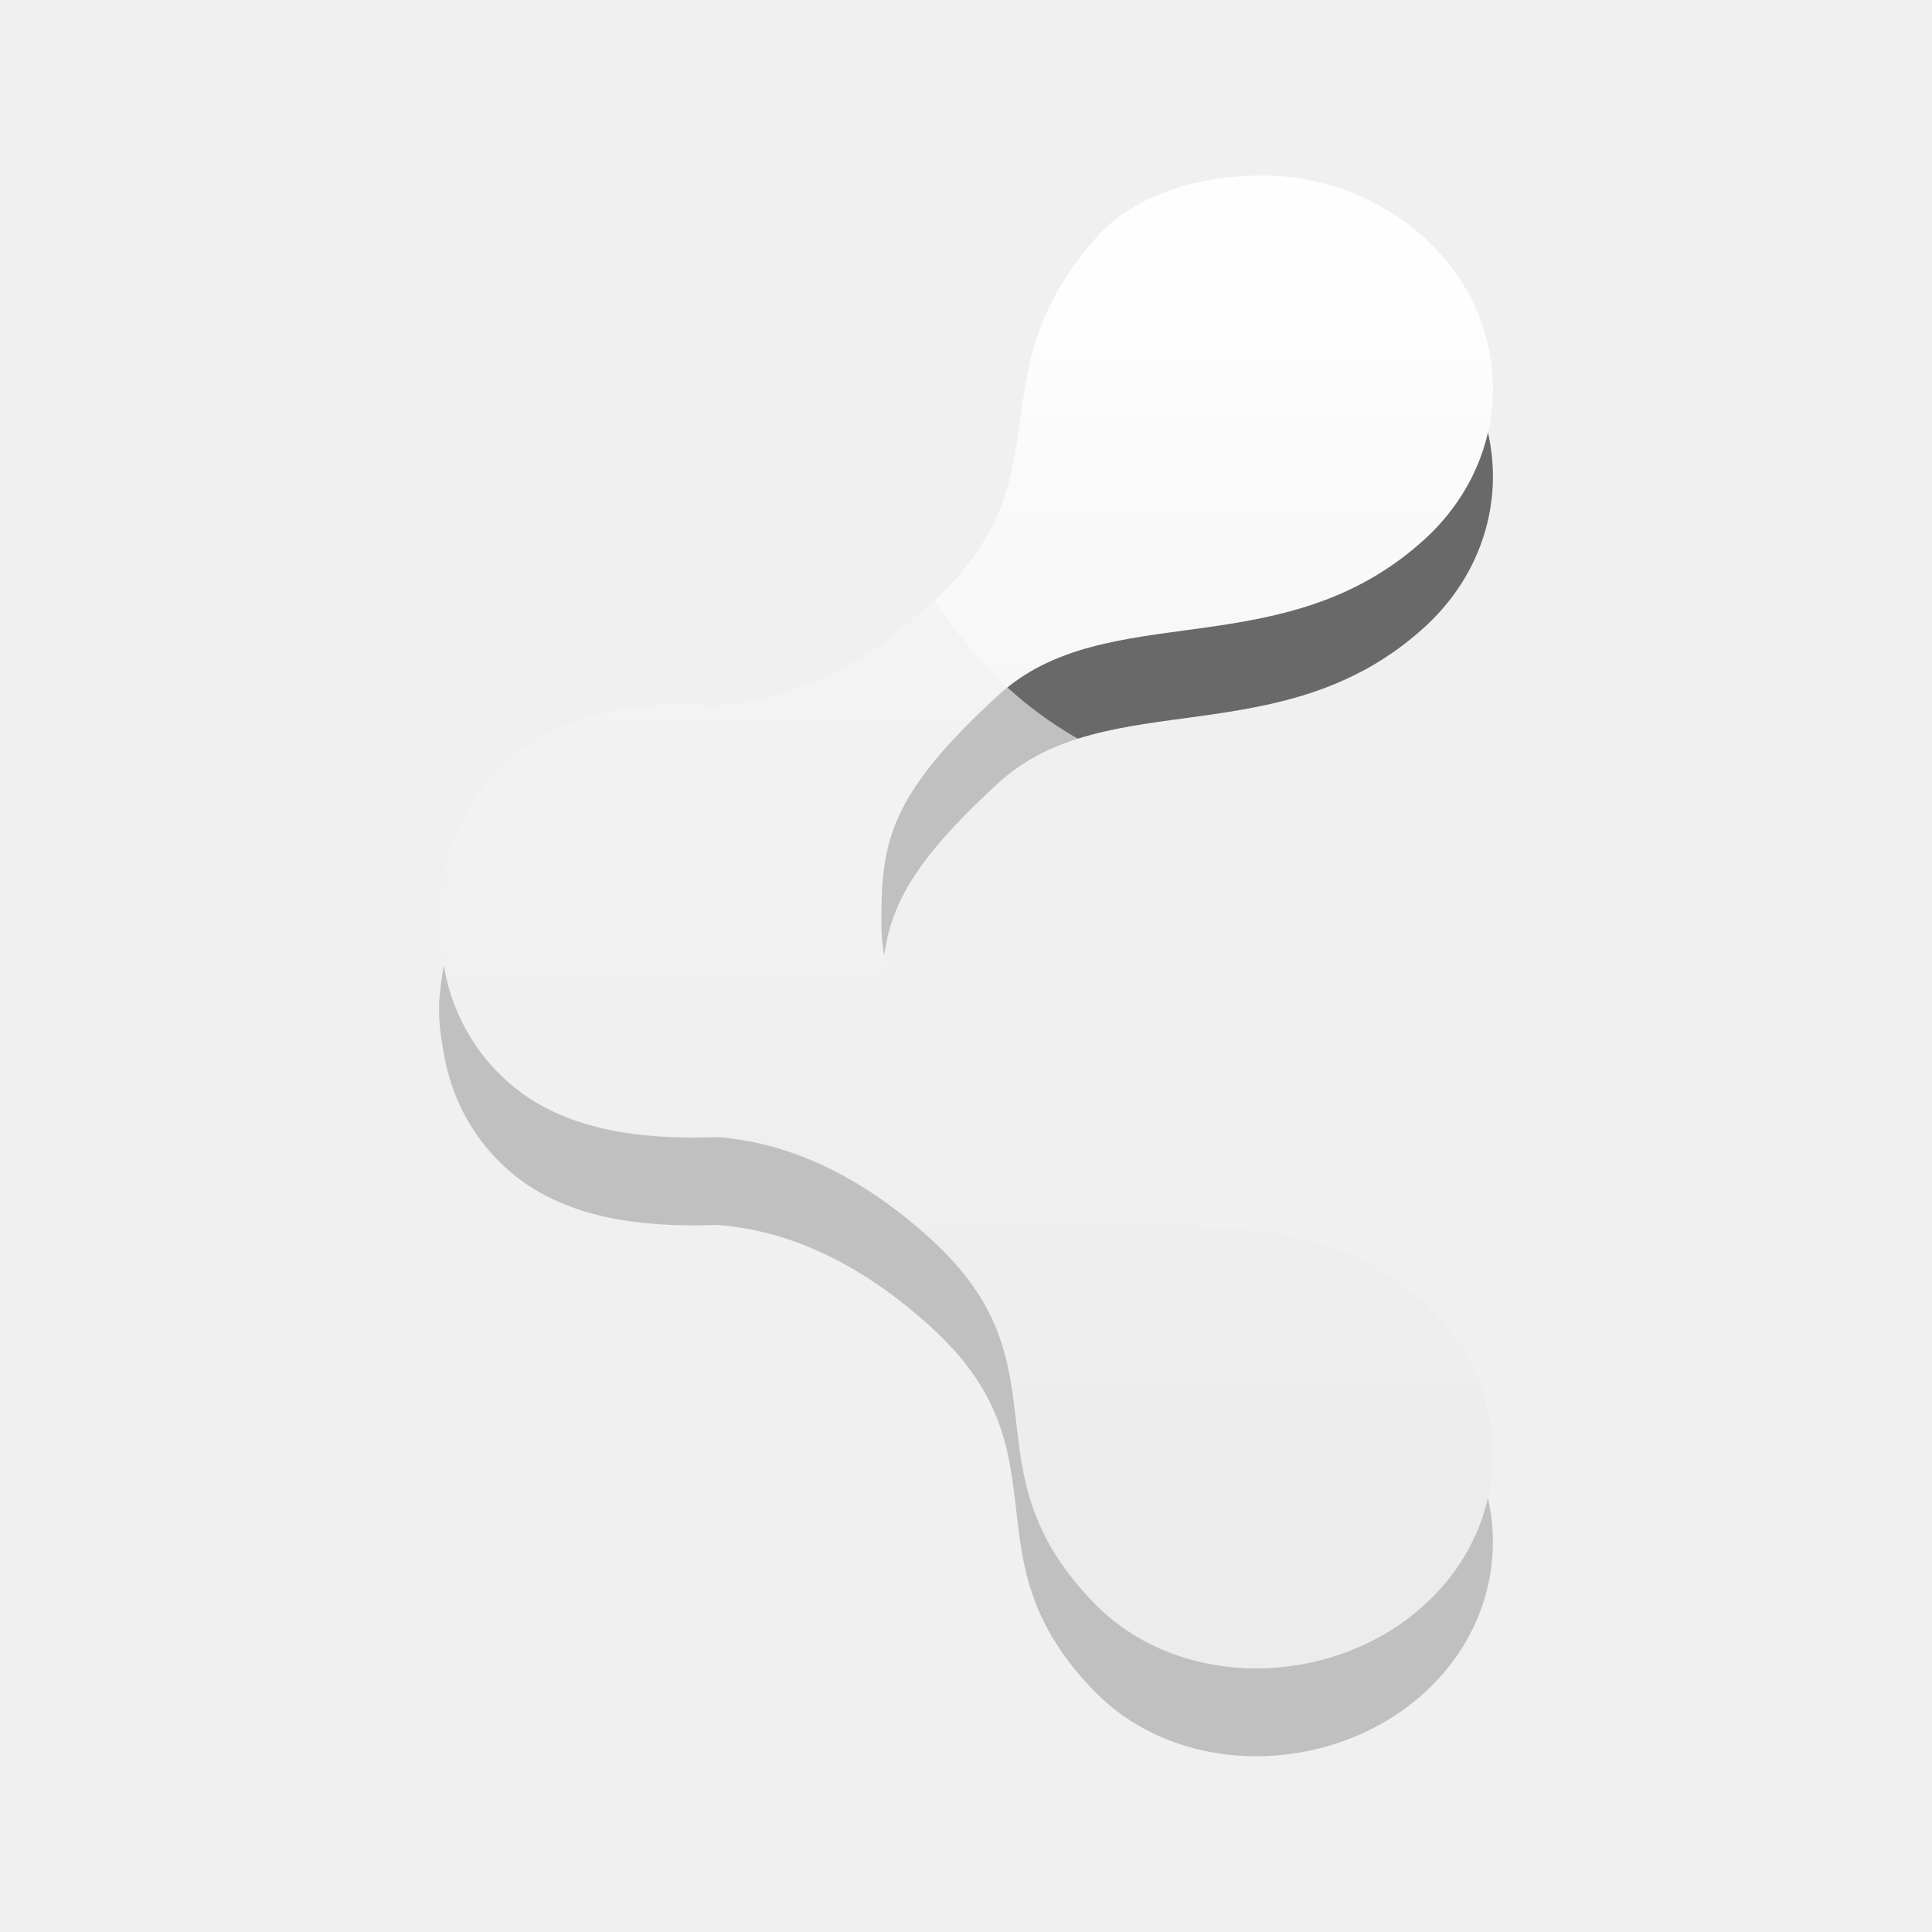
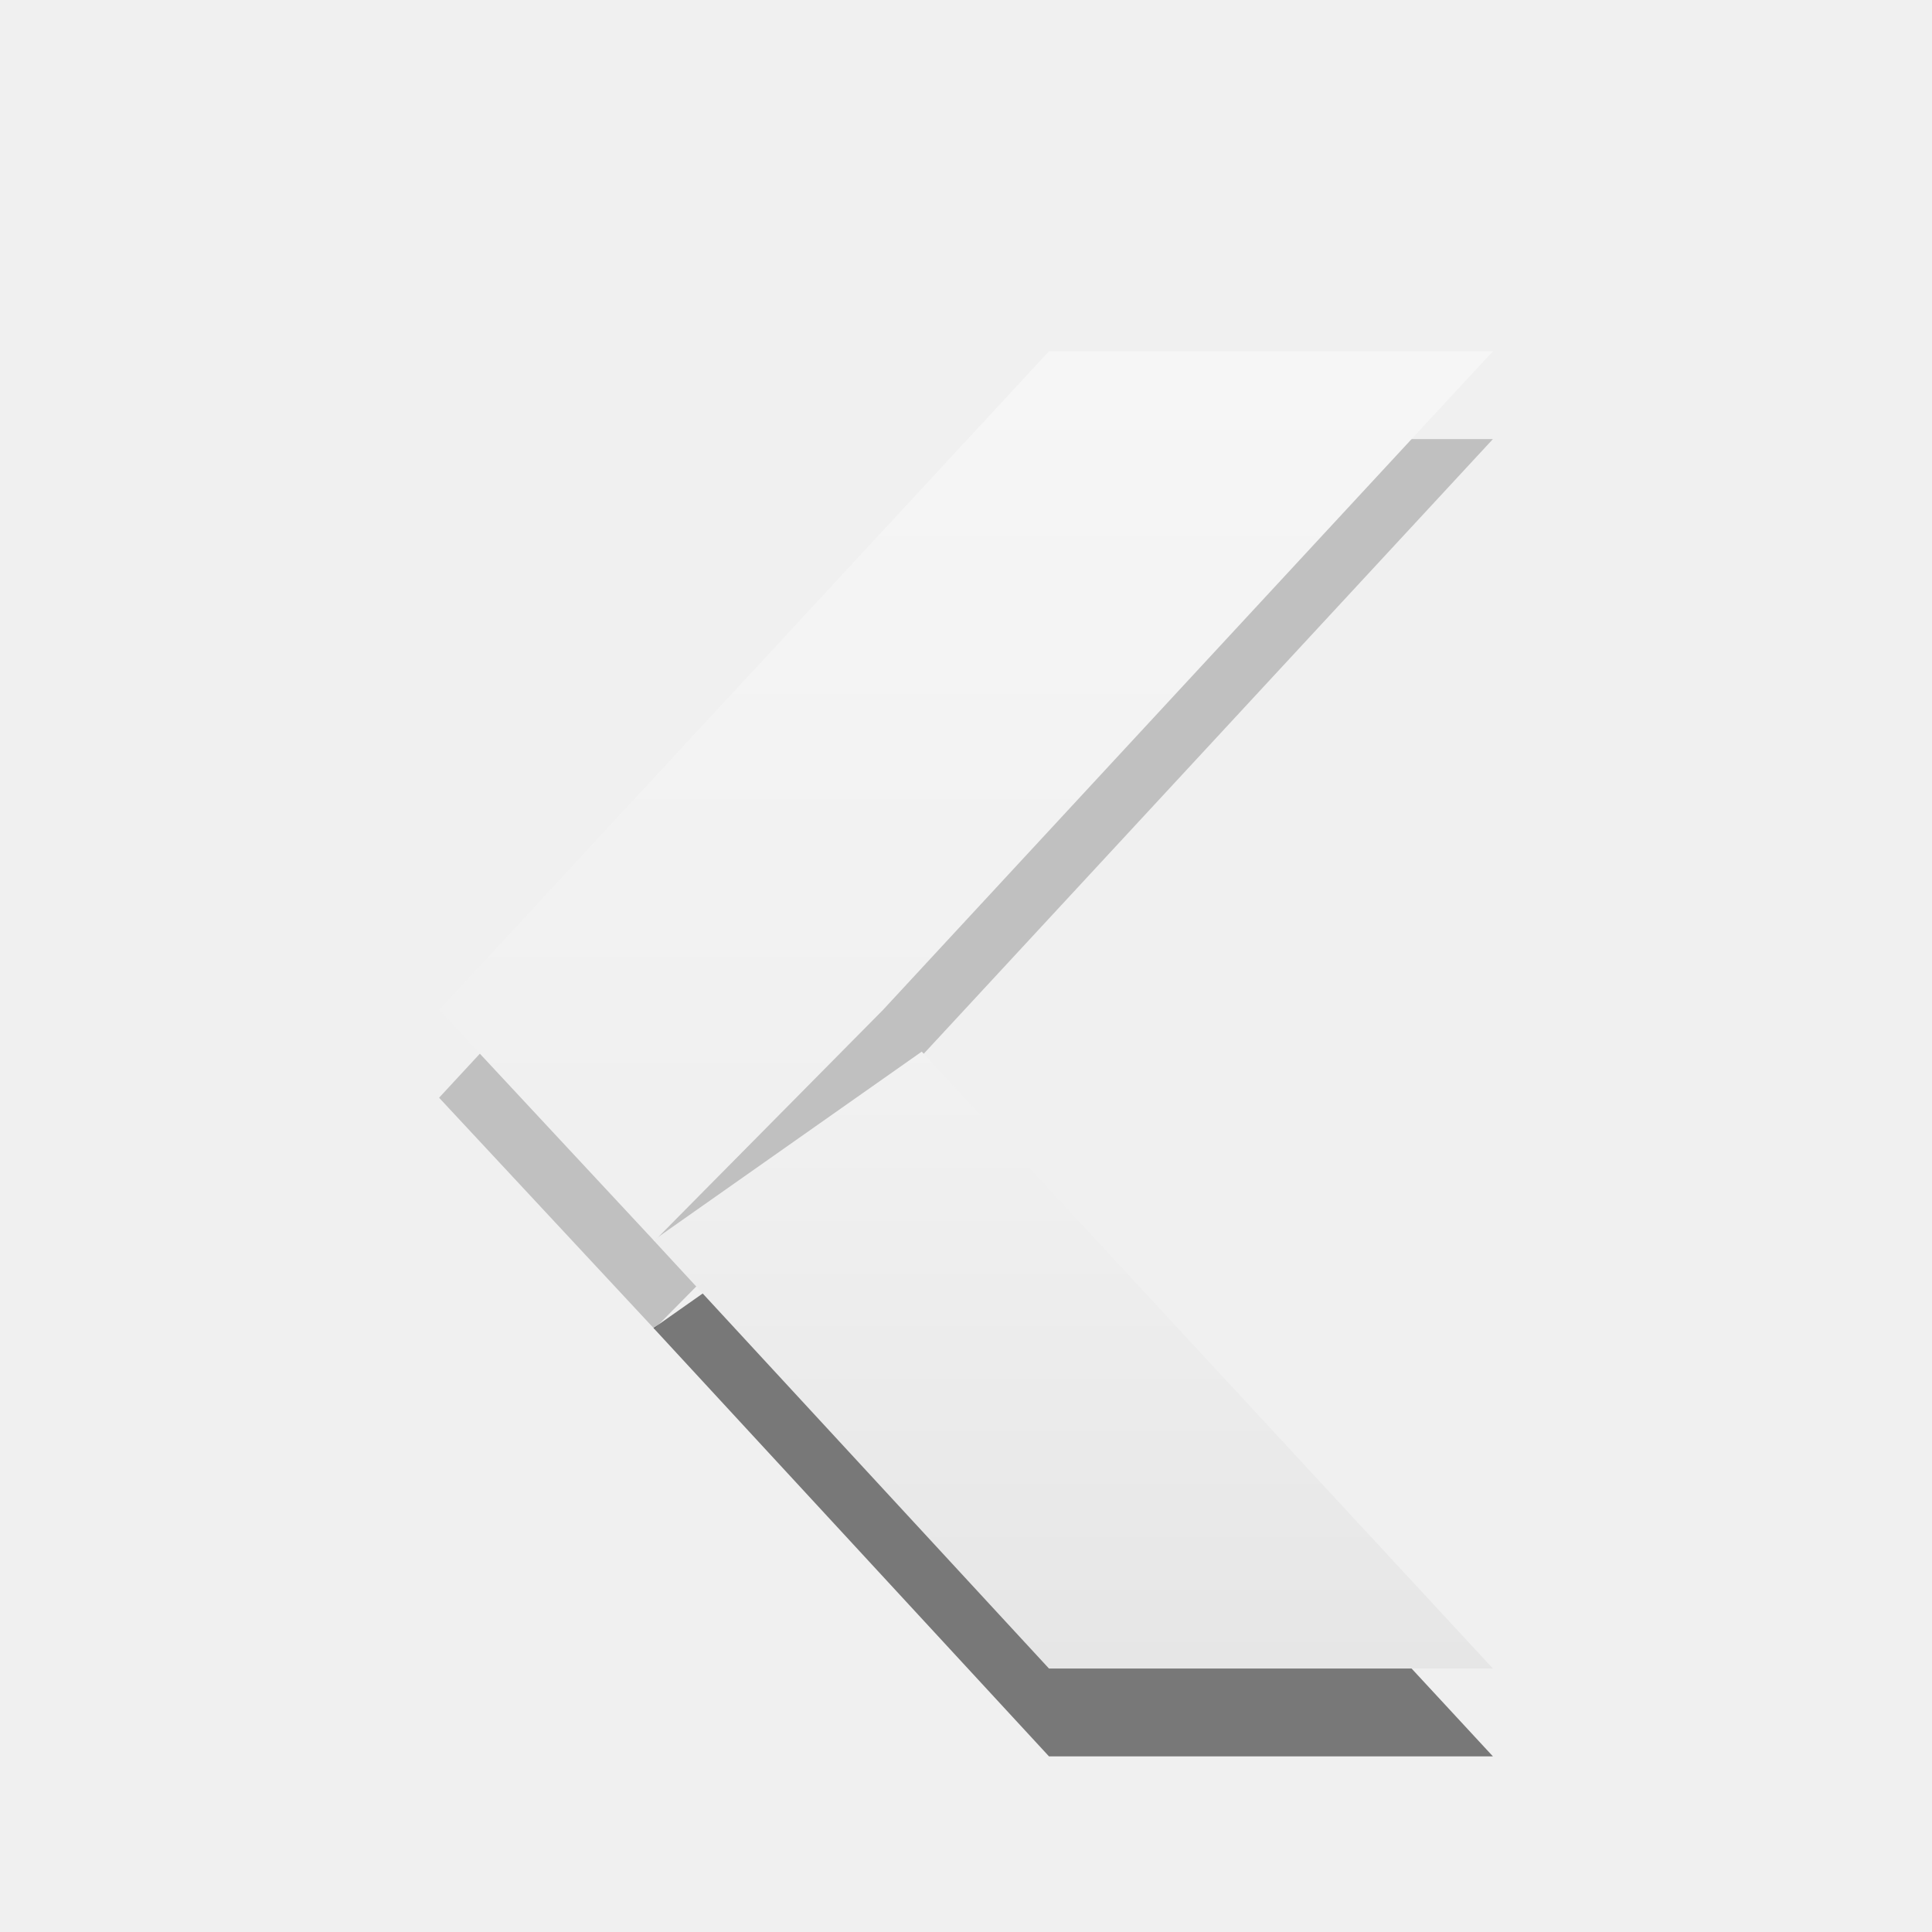
- <svg xmlns="http://www.w3.org/2000/svg" xmlns:xlink="http://www.w3.org/1999/xlink" version="1.1" width="22" height="22" id="svg6001">
+ <svg xmlns="http://www.w3.org/2000/svg" xmlns:xlink="http://www.w3.org/1999/xlink" id="svg6001" height="22" width="22" version="1.1">
  <defs id="defs6003">
-     <mask id="mask5738">
-       <path d="m -11.031,329.047 a 7.578,8.422 0 1 1 -15.156,0 7.578,8.422 0 1 1 15.156,0 z" transform="matrix(0.4198897,-0.4198897,0.3778238,0.3778238,-323.0078,256.3644)" id="path5740" style="opacity:0.9;fill:#ffffff;fill-opacity:1;stroke:none;display:inline;enable-background:new" />
-     </mask>
-     <linearGradient x1="-207.897" y1="290.22" x2="-207.897" y2="304.794" id="linearGradient5702" xlink:href="#linearGradient3678-9" gradientUnits="userSpaceOnUse" gradientTransform="translate(-2.5e-6,97)" />
-     <linearGradient id="linearGradient3678-9">
-       <stop id="stop3680-0" style="stop-color:#ffffff;stop-opacity:1" offset="0" />
-       <stop id="stop3682-2" style="stop-color:#e6e6e6;stop-opacity:1" offset="1" />
+     <linearGradient id="linearGradient4140">
+       <stop id="stop4142" offset="0" style="stop-color:#ffffff;stop-opacity:1" />
+       <stop id="stop4144" offset="1" style="stop-color:#e6e6e6;stop-opacity:1" />
    </linearGradient>
-     <linearGradient x1="-207.897" y1="290.22" x2="-207.897" y2="304.794" id="linearGradient6625" xlink:href="#linearGradient3678-9" gradientUnits="userSpaceOnUse" gradientTransform="translate(-2.5e-6,97)" />
+     <linearGradient gradientUnits="userSpaceOnUse" y2="19" x2="10" y1="4" x1="10" id="linearGradient4146" xlink:href="#linearGradient4140" />
+     <linearGradient gradientUnits="userSpaceOnUse" y2="19" x2="14" y1="4" x1="14" id="linearGradient4154" xlink:href="#linearGradient4140" />
  </defs>
-   <g transform="translate(0,5.999995)" id="layer1">
-     <g transform="translate(221,-390)" id="g5671" style="opacity:0.4;display:inline;enable-background:new">
-       <path d="m -206.634,387 c -0.676,0 -1.43,0.191 -1.892,0.716 -1.415,1.607 -0.274,2.694 -1.86,4.147 -0.793,0.727 -1.609,1.107 -2.428,1.173 -0.019,-0.004 -0.043,10e-4 -0.063,0 -0.849,-0.055 -1.72,0.062 -2.365,0.653 -0.438,0.402 -0.659,0.908 -0.725,1.431 -0.015,0.123 -0.037,0.249 -0.032,0.373 -0.001,0.031 0,0.062 0,0.093 0.008,0.093 0.012,0.188 0.032,0.28 0.066,0.524 0.287,1.03 0.725,1.431 0.645,0.591 1.563,0.677 2.365,0.653 0.021,-6.5e-4 0.042,-0.002 0.063,0 0.819,0.066 1.635,0.447 2.428,1.173 1.586,1.453 0.336,2.601 1.86,4.147 0.982,0.996 2.72,0.946 3.752,0 1.032,-0.946 1.032,-2.477 0,-3.422 -1.612,-1.477 -3.169,-0.289 -4.722,-1.711 -0.916,-0.839 -1.468,-1.723 -1.468,-2.645 0,-0.921 0.1,-1.447 1.334,-2.577 1.234,-1.13 3.244,-0.302 4.856,-1.778 1.032,-0.946 1.032,-2.477 0,-3.422 -0.516,-0.473 -1.184,-0.716 -1.86,-0.716 l 0,5e-5 z" id="path5673" style="opacity:0.5;fill:#000000;fill-opacity:1;stroke:none;display:inline;enable-background:new" />
-       <path d="m -206.634,386 c -0.676,0 -1.43,0.191 -1.892,0.716 -1.415,1.607 -0.274,2.694 -1.86,4.147 -0.793,0.727 -1.609,1.107 -2.428,1.173 -0.019,-0.004 -0.043,10e-4 -0.063,0 -0.849,-0.055 -1.72,0.062 -2.365,0.653 -0.438,0.402 -0.659,0.908 -0.725,1.431 -0.015,0.123 -0.037,0.249 -0.032,0.373 -0.001,0.031 0,0.062 0,0.093 0.008,0.093 0.012,0.188 0.032,0.28 0.066,0.524 0.287,1.03 0.725,1.431 0.645,0.591 1.563,0.677 2.365,0.653 0.021,-6.5e-4 0.042,-0.002 0.063,0 0.819,0.066 1.635,0.447 2.428,1.173 1.586,1.453 0.336,2.601 1.86,4.147 0.982,0.996 2.72,0.946 3.752,0 1.032,-0.946 1.032,-2.477 0,-3.422 -1.612,-1.477 -3.169,-0.289 -4.722,-1.711 -0.916,-0.839 -1.468,-1.723 -1.468,-2.645 0,-0.921 0.1,-1.447 1.334,-2.577 1.234,-1.13 3.244,-0.302 4.856,-1.778 1.032,-0.946 1.032,-2.477 0,-3.422 -0.516,-0.473 -1.184,-0.716 -1.86,-0.716 l 0,5e-5 z" id="path5675" style="fill:url(#linearGradient6625);fill-opacity:1;stroke:none;display:inline;enable-background:new" />
-     </g>
-     <g transform="translate(221,-390)" mask="url(#mask5738)" id="g5696" style="display:inline;enable-background:new">
-       <path d="m -206.634,387 c -0.676,0 -1.43,0.191 -1.892,0.716 -1.415,1.607 -0.274,2.694 -1.86,4.147 -0.793,0.727 -1.609,1.107 -2.428,1.173 -0.019,-0.004 -0.043,10e-4 -0.063,0 -0.849,-0.055 -1.72,0.062 -2.365,0.653 -0.438,0.402 -0.659,0.908 -0.725,1.431 -0.015,0.123 -0.037,0.249 -0.032,0.373 -0.001,0.031 0,0.062 0,0.093 0.008,0.093 0.012,0.188 0.032,0.28 0.066,0.524 0.287,1.03 0.725,1.431 0.645,0.591 1.563,0.677 2.365,0.653 0.021,-6.5e-4 0.042,-0.002 0.063,0 0.819,0.066 1.635,0.447 2.428,1.173 1.586,1.453 0.336,2.601 1.86,4.147 0.982,0.996 2.72,0.946 3.752,0 1.032,-0.946 1.032,-2.477 0,-3.422 -1.612,-1.477 -3.169,-0.289 -4.722,-1.711 -0.916,-0.839 -1.468,-1.723 -1.468,-2.645 0,-0.921 0.1,-1.447 1.334,-2.577 1.234,-1.13 3.244,-0.302 4.856,-1.778 1.032,-0.946 1.032,-2.477 0,-3.422 -0.516,-0.473 -1.184,-0.716 -1.86,-0.716 l 0,5e-5 z" id="path5698" style="opacity:0.5;fill:#000000;fill-opacity:1;stroke:none;display:inline;enable-background:new" />
-       <path d="m -206.634,386 c -0.676,0 -1.43,0.191 -1.892,0.716 -1.415,1.607 -0.274,2.694 -1.86,4.147 -0.793,0.727 -1.609,1.107 -2.428,1.173 -0.019,-0.004 -0.043,10e-4 -0.063,0 -0.849,-0.055 -1.72,0.062 -2.365,0.653 -0.438,0.402 -0.659,0.908 -0.725,1.431 -0.015,0.123 -0.037,0.249 -0.032,0.373 -0.001,0.031 0,0.062 0,0.093 0.008,0.093 0.012,0.188 0.032,0.28 0.066,0.524 0.287,1.03 0.725,1.431 0.645,0.591 1.563,0.677 2.365,0.653 0.021,-6.5e-4 0.042,-0.002 0.063,0 0.819,0.066 1.635,0.447 2.428,1.173 1.586,1.453 0.336,2.601 1.86,4.147 0.982,0.996 2.72,0.946 3.752,0 1.032,-0.946 1.032,-2.477 0,-3.422 -1.612,-1.477 -3.169,-0.289 -4.722,-1.711 -0.916,-0.839 -1.468,-1.723 -1.468,-2.645 0,-0.921 0.1,-1.447 1.334,-2.577 1.234,-1.13 3.244,-0.302 4.856,-1.778 1.032,-0.946 1.032,-2.477 0,-3.422 -0.516,-0.473 -1.184,-0.716 -1.86,-0.716 l 0,5e-5 z" id="path5700" style="fill:url(#linearGradient5702);fill-opacity:1;stroke:none;display:inline;enable-background:new" />
-     </g>
+   <g id="g4163" style="opacity:0.4">
+     <path style="color:#000000;display:inline;overflow:visible;visibility:visible;opacity:0.5;fill:#000000;fill-opacity:1;fill-rule:nonzero;stroke:none;stroke-width:1;marker:none;enable-background:new" id="rect4985-6-3" d="m 11.945,5 5.055,0 L 10.055,12.5 7.451,15.132 5,12.5 Z" />
+     <path style="color:#000000;display:inline;overflow:visible;visibility:visible;fill:url(#linearGradient4146);fill-opacity:1;fill-rule:nonzero;stroke:none;stroke-width:1;marker:none;enable-background:new" id="rect4985-6" d="m 11.945,4 5.055,0 -6.945,7.5 -2.604,2.632 -2.451,-2.632 z" />
  </g>
+   <path d="m 11.945,20 5.055,0 -6.504,-7.025 -3.054,2.148 z" id="rect4985-3" style="color:#000000;display:inline;overflow:visible;visibility:visible;opacity:0.5;fill:#000000;fill-opacity:1;fill-rule:nonzero;stroke:none;stroke-width:1;marker:none;enable-background:new" />
+   <path d="m 11.945,19 5.055,0 -6.504,-7.025 -3.054,2.148 z" id="rect4985" style="color:#000000;display:inline;overflow:visible;visibility:visible;fill:url(#linearGradient4154);fill-opacity:1;fill-rule:nonzero;stroke:none;stroke-width:1;marker:none;enable-background:new" />
</svg>
